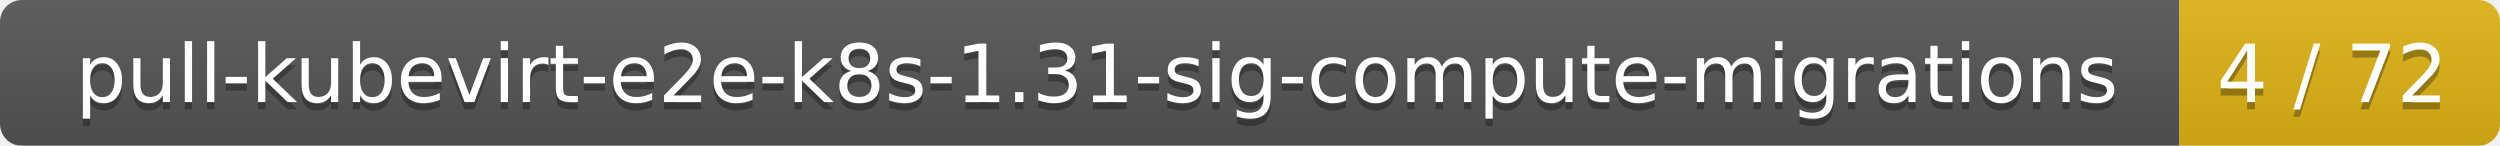
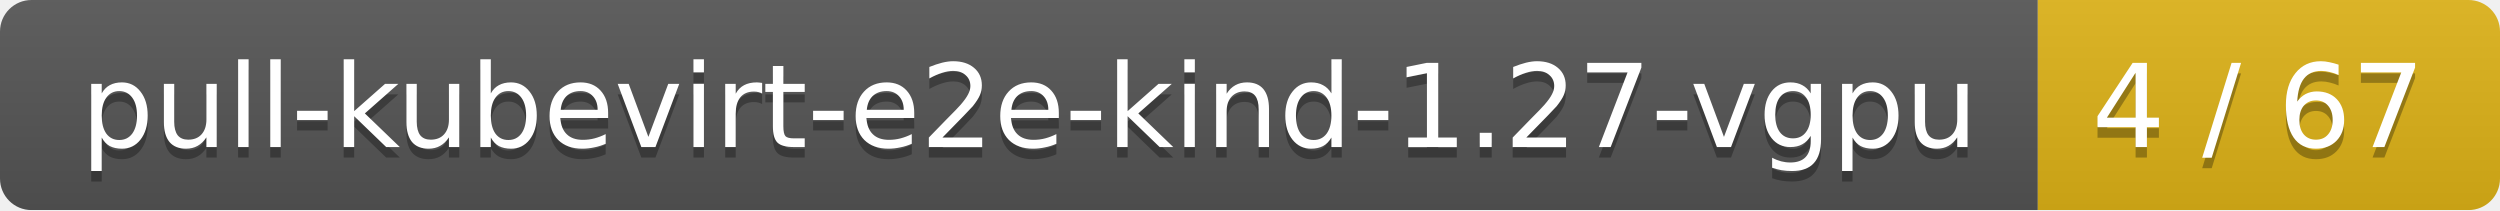
- <svg xmlns="http://www.w3.org/2000/svg" width="343" height="20">
+ <svg xmlns="http://www.w3.org/2000/svg" width="238" height="20">
  <linearGradient id="smooth" x2="0" y2="100%">
    <stop offset="0" stop-color="#bbb" stop-opacity=".1" />
    <stop offset="1" stop-opacity=".1" />
  </linearGradient>
  <mask id="round">
-     <rect width="343" height="20" rx="3" fill="#fff" />
+     <rect width="238" height="20" rx="3" fill="#fff" />
  </mask>
  <g mask="url(#round)">
-     <rect width="299" height="20" fill="#555" />
-     <rect x="299" width="44" height="20" fill="#dfb317" />
-     <rect width="343" height="20" fill="url(#smooth)" />
+     <rect width="194" height="20" fill="#555" />
+     <rect x="194" width="44" height="20" fill="#dfb317" />
+     <rect width="238" height="20" fill="url(#smooth)" />
  </g>
  <g fill="#fff" text-anchor="middle" font-family="DejaVu Sans,Verdana,Geneva,sans-serif" font-size="11">
-     <text x="150.5" y="15" fill="#010101" fill-opacity=".3">pull-kubevirt-e2e-k8s-1.31-sig-compute-migrations</text>
-     <text x="150.5" y="14">pull-kubevirt-e2e-k8s-1.31-sig-compute-migrations</text>
-     <text x="320" y="15" fill="#010101" fill-opacity=".3">4 / 72</text>
-     <text x="320" y="14">4 / 72</text>
+     <text x="98" y="15" fill="#010101" fill-opacity=".3">pull-kubevirt-e2e-kind-1.27-vgpu</text>
+     <text x="98" y="14">pull-kubevirt-e2e-kind-1.27-vgpu</text>
+     <text x="215" y="15" fill="#010101" fill-opacity=".3">4 / 67</text>
+     <text x="215" y="14">4 / 67</text>
  </g>
</svg>
